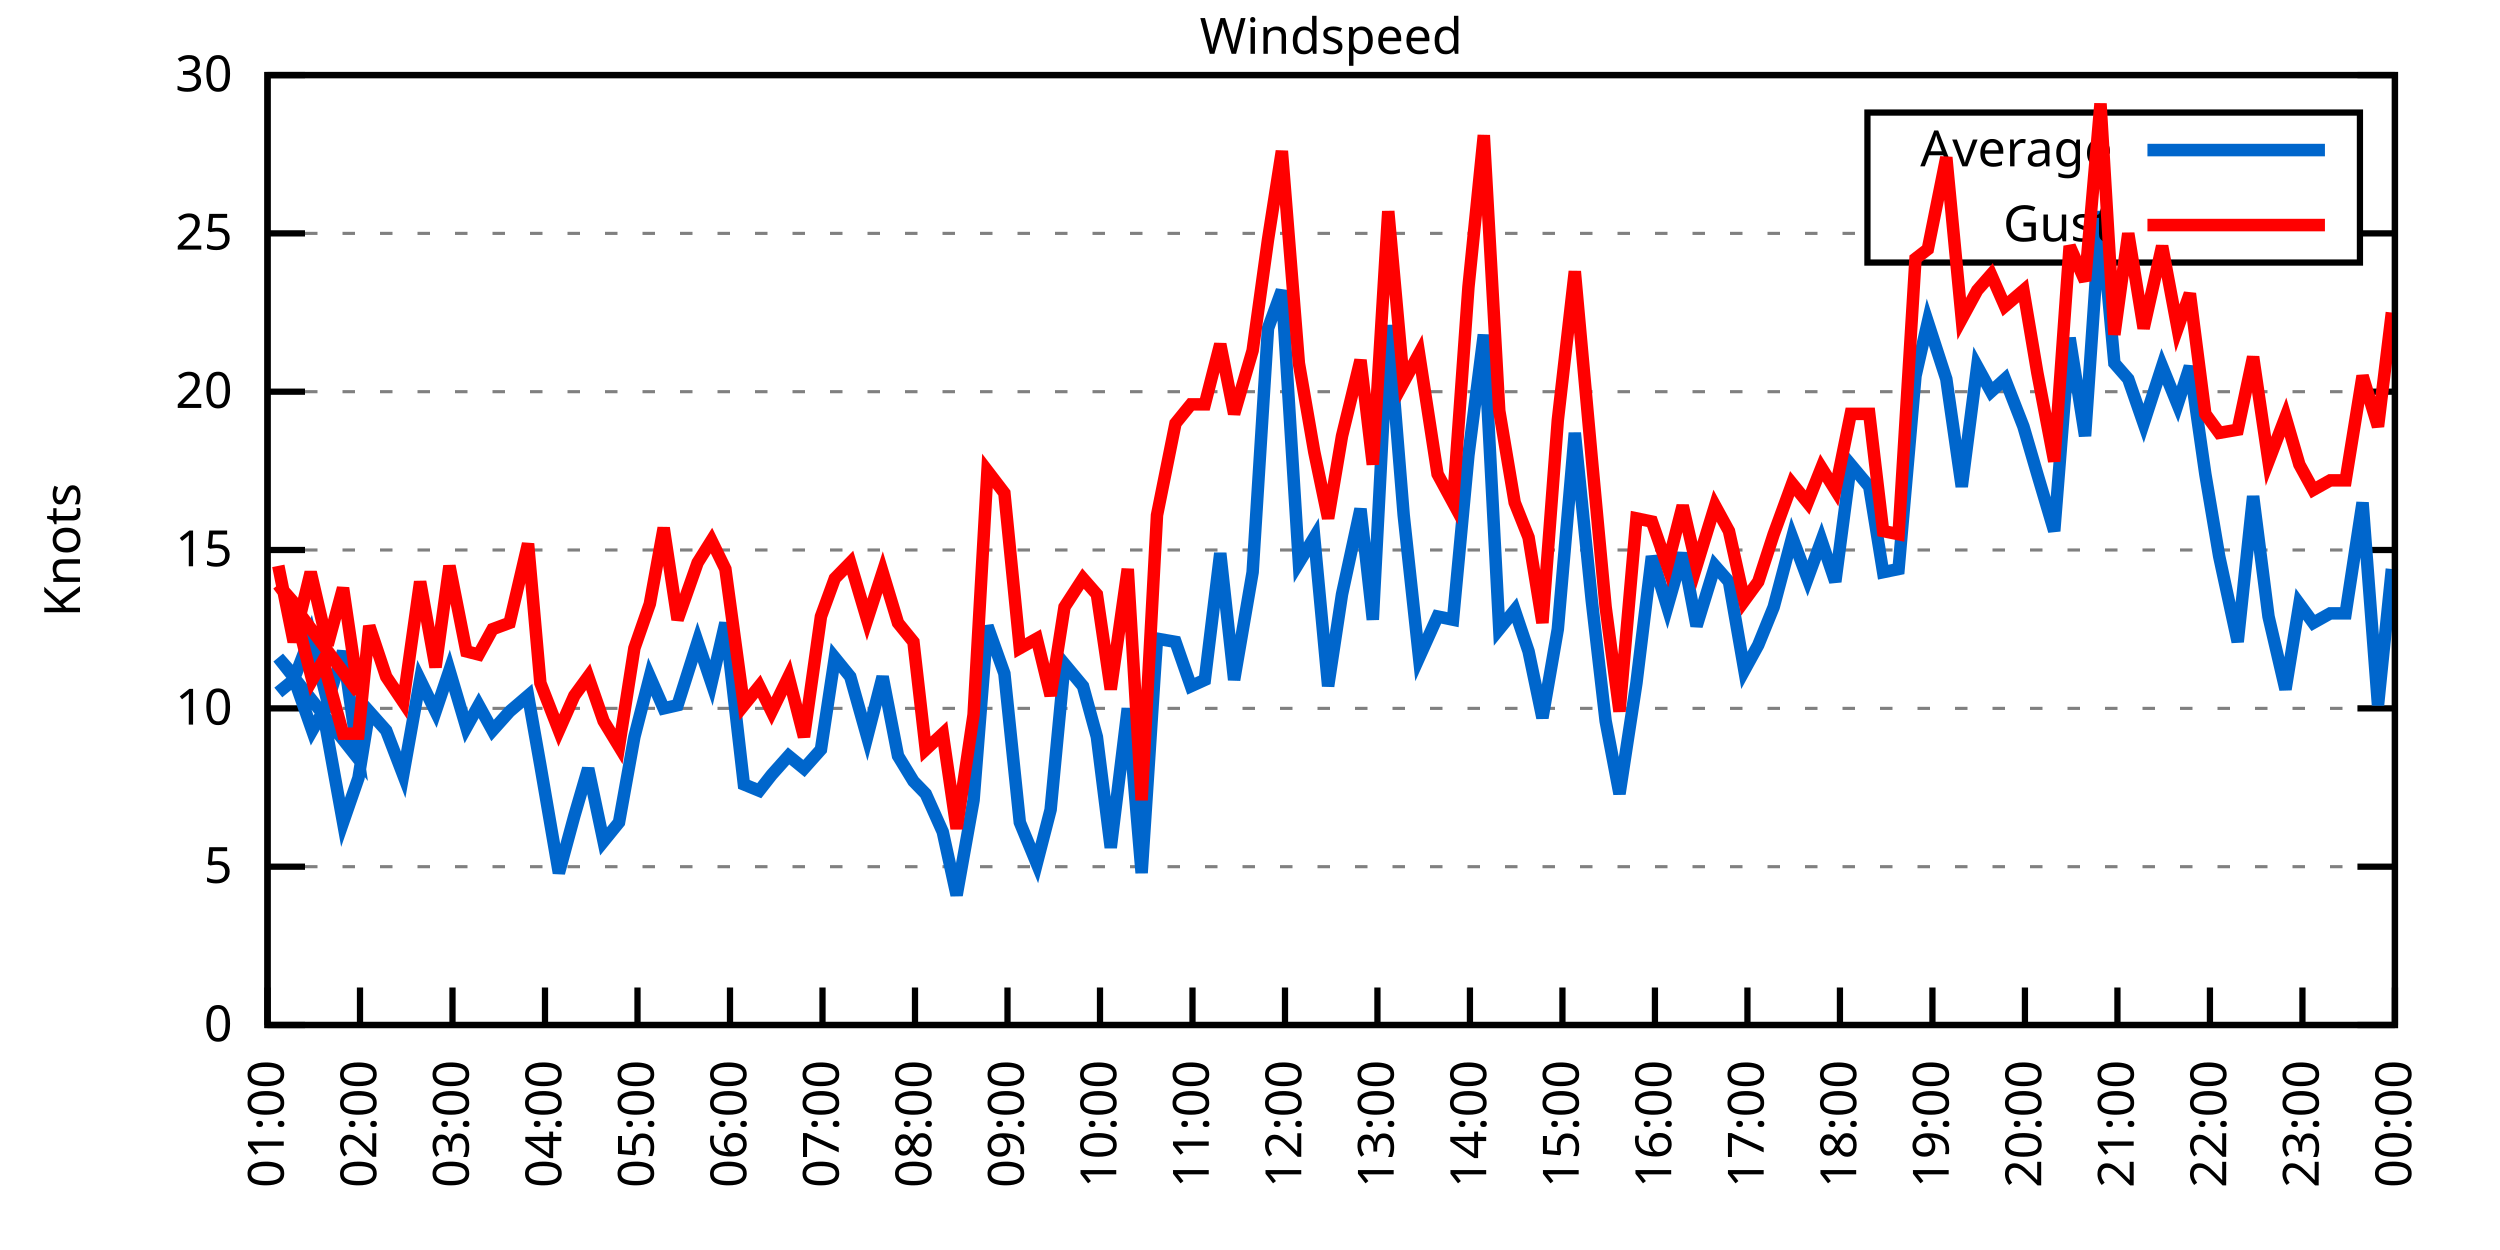
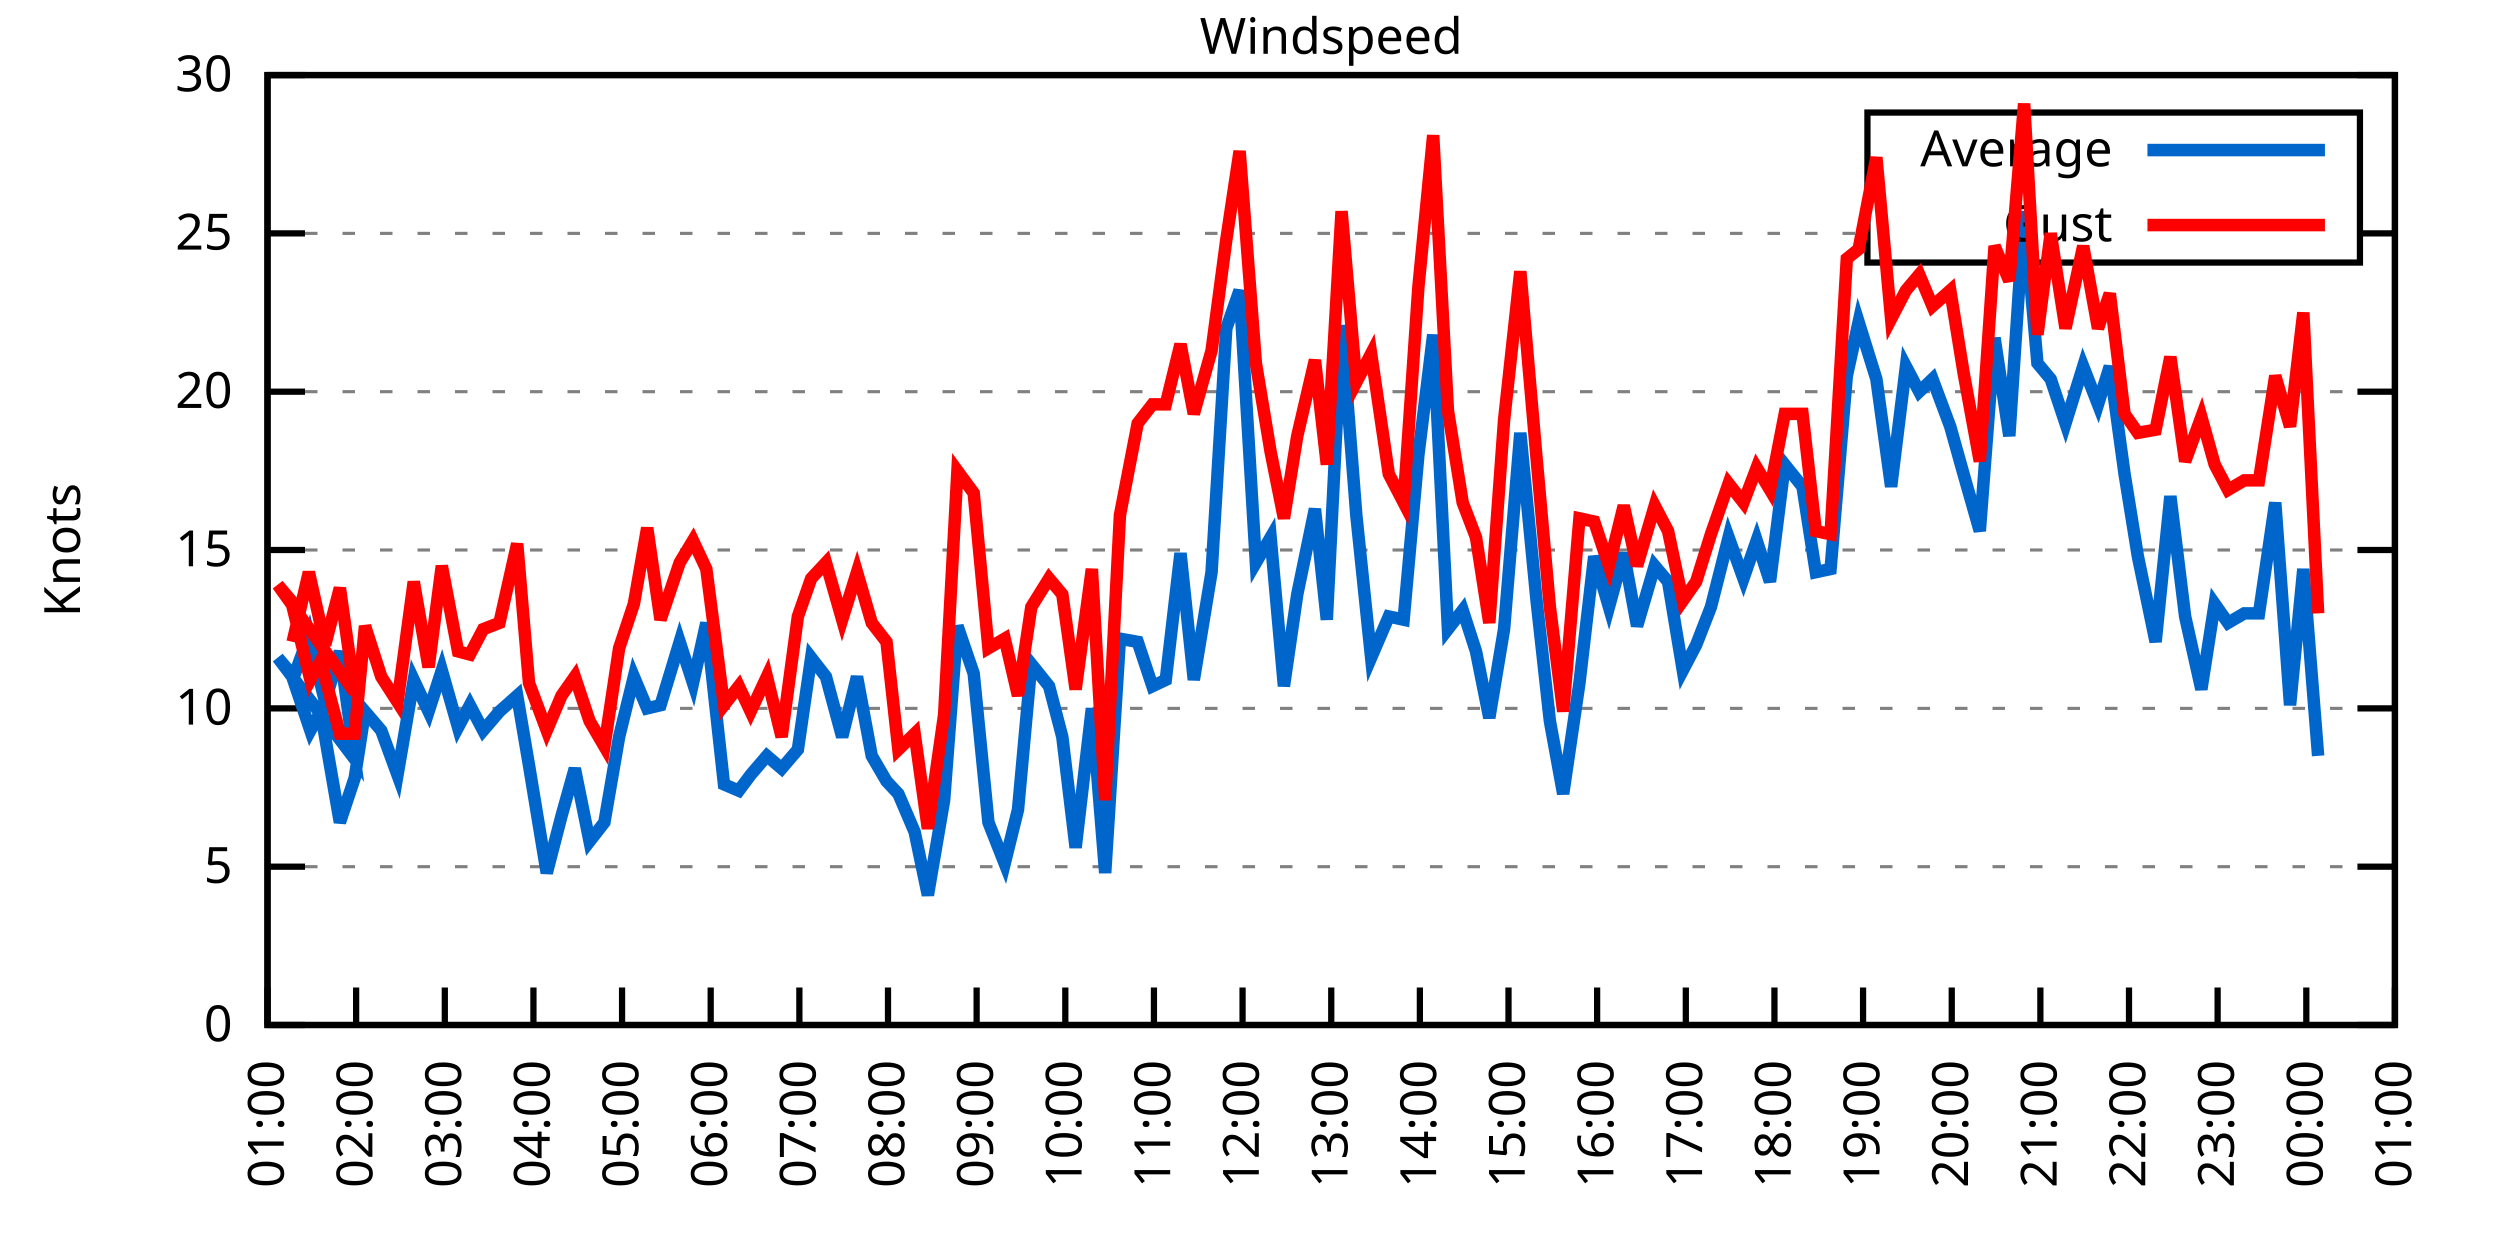
<svg xmlns="http://www.w3.org/2000/svg" xmlns:xlink="http://www.w3.org/1999/xlink" width="400" height="200" viewBox="0 0 400 200">
  <g id="gnuplot_canvas">
    <rect x="0" y="0" width="400" height="200" fill="none" />
    <defs>
      <circle id="gpDot" r="0.5" stroke-width="0.5" stroke="currentColor" />
      <path id="gpPt0" stroke-width="0.333" stroke="currentColor" d="M-1,0 h2 M0,-1 v2" />
      <path id="gpPt1" stroke-width="0.333" stroke="currentColor" d="M-1,-1 L1,1 M1,-1 L-1,1" />
      <path id="gpPt2" stroke-width="0.333" stroke="currentColor" d="M-1,0 L1,0 M0,-1 L0,1 M-1,-1 L1,1 M-1,1 L1,-1" />
      <rect id="gpPt3" stroke-width="0.333" stroke="currentColor" x="-1" y="-1" width="2" height="2" />
      <rect id="gpPt4" stroke-width="0.333" stroke="currentColor" fill="currentColor" x="-1" y="-1" width="2" height="2" />
      <circle id="gpPt5" stroke-width="0.333" stroke="currentColor" cx="0" cy="0" r="1" />
      <use xlink:href="#gpPt5" id="gpPt6" fill="currentColor" stroke="none" />
      <path id="gpPt7" stroke-width="0.333" stroke="currentColor" d="M0,-1.33 L-1.33,0.67 L1.33,0.67 z" />
      <use xlink:href="#gpPt7" id="gpPt8" fill="currentColor" stroke="none" />
      <use xlink:href="#gpPt7" id="gpPt9" stroke="currentColor" transform="rotate(180)" />
      <use xlink:href="#gpPt9" id="gpPt10" fill="currentColor" stroke="none" />
      <use xlink:href="#gpPt3" id="gpPt11" stroke="currentColor" transform="rotate(45)" />
      <use xlink:href="#gpPt11" id="gpPt12" fill="currentColor" stroke="none" />
      <path id="gpPt13" stroke-width="0.333" stroke="currentColor" d="M0,1.330 L1.265,0.411 L0.782,-1.067 L-0.782,-1.076 L-1.265,0.411 z" />
      <use xlink:href="#gpPt13" id="gpPt14" fill="currentColor" stroke="none" />
      <filter id="textbox" filterUnits="objectBoundingBox" x="0" y="0" height="1" width="1">
        <feFlood flood-color="white" flood-opacity="1" result="bgnd" />
        <feComposite in="SourceGraphic" in2="bgnd" operator="atop" />
      </filter>
      <filter id="greybox" filterUnits="objectBoundingBox" x="0" y="0" height="1" width="1">
        <feFlood flood-color="lightgrey" flood-opacity="1" result="grey" />
        <feComposite in="SourceGraphic" in2="grey" operator="atop" />
      </filter>
    </defs>
    <g fill="none" color="white" stroke="currentColor" stroke-width="1.00" stroke-linecap="butt" stroke-linejoin="miter">
</g>
    <g fill="none" color="black" stroke="currentColor" stroke-width="1.00" stroke-linecap="butt" stroke-linejoin="miter">
      <g stroke="none" shape-rendering="crispEdges">
        <polygon fill="rgb(255, 255, 255)" points="42.80,164.00 383.18,164.00 383.18,12.02 42.80,12.02 " />
      </g>
    </g>
    <g fill="none" color="black" stroke="currentColor" stroke-width="1.00" stroke-linecap="butt" stroke-linejoin="miter">
</g>
    <g fill="none" color="black" stroke="black" stroke-width="0.50" stroke-linecap="butt" stroke-linejoin="miter">
</g>
    <g fill="none" color="gray" stroke="currentColor" stroke-width="0.50" stroke-linecap="butt" stroke-linejoin="miter">
      <path stroke="gray" stroke-dasharray="2,4" class="gridline" d="M42.80,164.00 L383.19,164.00  " />
    </g>
    <g fill="none" color="gray" stroke="gray" stroke-width="1.00" stroke-linecap="butt" stroke-linejoin="miter">
</g>
    <g fill="none" color="black" stroke="currentColor" stroke-width="1.00" stroke-linecap="butt" stroke-linejoin="miter">
      <path stroke="black" d="M42.80,164.00 L48.80,164.00 M383.19,164.00 L377.19,164.00  " />
      <g transform="translate(37.20,166.60)" stroke="none" fill="black" font-family="Sans" font-size="8.00" text-anchor="end">
        <text>
          <tspan font-family="Sans"> 0</tspan>
        </text>
      </g>
    </g>
    <g fill="none" color="black" stroke="currentColor" stroke-width="1.00" stroke-linecap="butt" stroke-linejoin="miter">
</g>
    <g fill="none" color="black" stroke="black" stroke-width="0.50" stroke-linecap="butt" stroke-linejoin="miter">
</g>
    <g fill="none" color="gray" stroke="currentColor" stroke-width="0.50" stroke-linecap="butt" stroke-linejoin="miter">
      <path stroke="gray" stroke-dasharray="2,4" class="gridline" d="M42.80,138.67 L383.19,138.67  " />
    </g>
    <g fill="none" color="gray" stroke="gray" stroke-width="1.00" stroke-linecap="butt" stroke-linejoin="miter">
</g>
    <g fill="none" color="black" stroke="currentColor" stroke-width="1.00" stroke-linecap="butt" stroke-linejoin="miter">
      <path stroke="black" d="M42.80,138.67 L48.80,138.67 M383.19,138.67 L377.19,138.67  " />
      <g transform="translate(37.20,141.27)" stroke="none" fill="black" font-family="Sans" font-size="8.00" text-anchor="end">
        <text>
          <tspan font-family="Sans"> 5</tspan>
        </text>
      </g>
    </g>
    <g fill="none" color="black" stroke="currentColor" stroke-width="1.00" stroke-linecap="butt" stroke-linejoin="miter">
</g>
    <g fill="none" color="black" stroke="black" stroke-width="0.50" stroke-linecap="butt" stroke-linejoin="miter">
</g>
    <g fill="none" color="gray" stroke="currentColor" stroke-width="0.50" stroke-linecap="butt" stroke-linejoin="miter">
      <path stroke="gray" stroke-dasharray="2,4" class="gridline" d="M42.80,113.34 L383.19,113.34  " />
    </g>
    <g fill="none" color="gray" stroke="gray" stroke-width="1.00" stroke-linecap="butt" stroke-linejoin="miter">
</g>
    <g fill="none" color="black" stroke="currentColor" stroke-width="1.00" stroke-linecap="butt" stroke-linejoin="miter">
      <path stroke="black" d="M42.80,113.34 L48.80,113.34 M383.19,113.34 L377.19,113.34  " />
      <g transform="translate(37.20,115.94)" stroke="none" fill="black" font-family="Sans" font-size="8.00" text-anchor="end">
        <text>
          <tspan font-family="Sans"> 10</tspan>
        </text>
      </g>
    </g>
    <g fill="none" color="black" stroke="currentColor" stroke-width="1.00" stroke-linecap="butt" stroke-linejoin="miter">
</g>
    <g fill="none" color="black" stroke="black" stroke-width="0.50" stroke-linecap="butt" stroke-linejoin="miter">
</g>
    <g fill="none" color="gray" stroke="currentColor" stroke-width="0.50" stroke-linecap="butt" stroke-linejoin="miter">
      <path stroke="gray" stroke-dasharray="2,4" class="gridline" d="M42.80,88.00 L383.19,88.00  " />
    </g>
    <g fill="none" color="gray" stroke="gray" stroke-width="1.00" stroke-linecap="butt" stroke-linejoin="miter">
</g>
    <g fill="none" color="black" stroke="currentColor" stroke-width="1.00" stroke-linecap="butt" stroke-linejoin="miter">
      <path stroke="black" d="M42.80,88.00 L48.80,88.00 M383.19,88.00 L377.19,88.00  " />
      <g transform="translate(37.20,90.60)" stroke="none" fill="black" font-family="Sans" font-size="8.00" text-anchor="end">
        <text>
          <tspan font-family="Sans"> 15</tspan>
        </text>
      </g>
    </g>
    <g fill="none" color="black" stroke="currentColor" stroke-width="1.00" stroke-linecap="butt" stroke-linejoin="miter">
</g>
    <g fill="none" color="black" stroke="black" stroke-width="0.50" stroke-linecap="butt" stroke-linejoin="miter">
</g>
    <g fill="none" color="gray" stroke="currentColor" stroke-width="0.50" stroke-linecap="butt" stroke-linejoin="miter">
      <path stroke="gray" stroke-dasharray="2,4" class="gridline" d="M42.80,62.67 L383.19,62.67  " />
    </g>
    <g fill="none" color="gray" stroke="gray" stroke-width="1.00" stroke-linecap="butt" stroke-linejoin="miter">
</g>
    <g fill="none" color="black" stroke="currentColor" stroke-width="1.00" stroke-linecap="butt" stroke-linejoin="miter">
      <path stroke="black" d="M42.80,62.67 L48.80,62.67 M383.19,62.67 L377.19,62.67  " />
      <g transform="translate(37.20,65.27)" stroke="none" fill="black" font-family="Sans" font-size="8.00" text-anchor="end">
        <text>
          <tspan font-family="Sans"> 20</tspan>
        </text>
      </g>
    </g>
    <g fill="none" color="black" stroke="currentColor" stroke-width="1.00" stroke-linecap="butt" stroke-linejoin="miter">
</g>
    <g fill="none" color="black" stroke="black" stroke-width="0.50" stroke-linecap="butt" stroke-linejoin="miter">
</g>
    <g fill="none" color="gray" stroke="currentColor" stroke-width="0.50" stroke-linecap="butt" stroke-linejoin="miter">
      <path stroke="gray" stroke-dasharray="2,4" class="gridline" d="M42.80,37.34 L298.79,37.34 M377.59,37.34 L383.19,37.34  " />
    </g>
    <g fill="none" color="gray" stroke="gray" stroke-width="1.00" stroke-linecap="butt" stroke-linejoin="miter">
</g>
    <g fill="none" color="black" stroke="currentColor" stroke-width="1.00" stroke-linecap="butt" stroke-linejoin="miter">
      <path stroke="black" d="M42.80,37.34 L48.80,37.34 M383.19,37.34 L377.19,37.34  " />
      <g transform="translate(37.20,39.94)" stroke="none" fill="black" font-family="Sans" font-size="8.00" text-anchor="end">
        <text>
          <tspan font-family="Sans"> 25</tspan>
        </text>
      </g>
    </g>
    <g fill="none" color="black" stroke="currentColor" stroke-width="1.00" stroke-linecap="butt" stroke-linejoin="miter">
</g>
    <g fill="none" color="black" stroke="black" stroke-width="0.50" stroke-linecap="butt" stroke-linejoin="miter">
</g>
    <g fill="none" color="gray" stroke="currentColor" stroke-width="0.50" stroke-linecap="butt" stroke-linejoin="miter">
      <path stroke="gray" stroke-dasharray="2,4" class="gridline" d="M42.80,12.01 L383.19,12.01  " />
    </g>
    <g fill="none" color="gray" stroke="gray" stroke-width="1.00" stroke-linecap="butt" stroke-linejoin="miter">
</g>
    <g fill="none" color="black" stroke="currentColor" stroke-width="1.00" stroke-linecap="butt" stroke-linejoin="miter">
      <path stroke="black" d="M42.80,12.01 L48.80,12.01 M383.19,12.01 L377.19,12.01  " />
      <g transform="translate(37.20,14.61)" stroke="none" fill="black" font-family="Sans" font-size="8.00" text-anchor="end">
        <text>
          <tspan font-family="Sans"> 30</tspan>
        </text>
      </g>
    </g>
    <g fill="none" color="black" stroke="currentColor" stroke-width="1.00" stroke-linecap="butt" stroke-linejoin="miter">
      <path stroke="black" d="M42.80,164.00 L42.80,158.00  " />
      <g transform="translate(45.40,169.60) rotate(270.00)" stroke="none" fill="black" font-family="Sans" font-size="8.00" text-anchor="end">
        <text>
          <tspan font-family="Sans">01:00</tspan>
        </text>
      </g>
    </g>
    <g fill="none" color="black" stroke="currentColor" stroke-width="1.00" stroke-linecap="butt" stroke-linejoin="miter">
-       <path stroke="black" d="M57.60,164.00 L57.60,158.00  " />
-       <g transform="translate(60.20,169.60) rotate(270.00)" stroke="none" fill="black" font-family="Sans" font-size="8.00" text-anchor="end">
+       <path stroke="black" d="M56.98,164.00 L56.98,158.00  " />
+       <g transform="translate(59.58,169.60) rotate(270.00)" stroke="none" fill="black" font-family="Sans" font-size="8.00" text-anchor="end">
        <text>
          <tspan font-family="Sans">02:00</tspan>
        </text>
      </g>
    </g>
    <g fill="none" color="black" stroke="currentColor" stroke-width="1.00" stroke-linecap="butt" stroke-linejoin="miter">
-       <path stroke="black" d="M72.40,164.00 L72.40,158.00  " />
-       <g transform="translate(75.00,169.60) rotate(270.00)" stroke="none" fill="black" font-family="Sans" font-size="8.00" text-anchor="end">
+       <path stroke="black" d="M71.17,164.00 L71.17,158.00  " />
+       <g transform="translate(73.77,169.60) rotate(270.00)" stroke="none" fill="black" font-family="Sans" font-size="8.00" text-anchor="end">
        <text>
          <tspan font-family="Sans">03:00</tspan>
        </text>
      </g>
    </g>
    <g fill="none" color="black" stroke="currentColor" stroke-width="1.00" stroke-linecap="butt" stroke-linejoin="miter">
-       <path stroke="black" d="M87.20,164.00 L87.20,158.00  " />
-       <g transform="translate(89.80,169.60) rotate(270.00)" stroke="none" fill="black" font-family="Sans" font-size="8.00" text-anchor="end">
+       <path stroke="black" d="M85.35,164.00 L85.35,158.00  " />
+       <g transform="translate(87.95,169.60) rotate(270.00)" stroke="none" fill="black" font-family="Sans" font-size="8.00" text-anchor="end">
        <text>
          <tspan font-family="Sans">04:00</tspan>
        </text>
      </g>
    </g>
    <g fill="none" color="black" stroke="currentColor" stroke-width="1.00" stroke-linecap="butt" stroke-linejoin="miter">
-       <path stroke="black" d="M102.00,164.00 L102.00,158.00  " />
-       <g transform="translate(104.60,169.60) rotate(270.00)" stroke="none" fill="black" font-family="Sans" font-size="8.00" text-anchor="end">
+       <path stroke="black" d="M99.53,164.00 L99.53,158.00  " />
+       <g transform="translate(102.13,169.60) rotate(270.00)" stroke="none" fill="black" font-family="Sans" font-size="8.00" text-anchor="end">
        <text>
          <tspan font-family="Sans">05:00</tspan>
        </text>
      </g>
    </g>
    <g fill="none" color="black" stroke="currentColor" stroke-width="1.00" stroke-linecap="butt" stroke-linejoin="miter">
-       <path stroke="black" d="M116.80,164.00 L116.80,158.00  " />
-       <g transform="translate(119.40,169.60) rotate(270.00)" stroke="none" fill="black" font-family="Sans" font-size="8.00" text-anchor="end">
+       <path stroke="black" d="M113.71,164.00 L113.71,158.00  " />
+       <g transform="translate(116.31,169.60) rotate(270.00)" stroke="none" fill="black" font-family="Sans" font-size="8.00" text-anchor="end">
        <text>
          <tspan font-family="Sans">06:00</tspan>
        </text>
      </g>
    </g>
    <g fill="none" color="black" stroke="currentColor" stroke-width="1.00" stroke-linecap="butt" stroke-linejoin="miter">
-       <path stroke="black" d="M131.60,164.00 L131.60,158.00  " />
-       <g transform="translate(134.20,169.60) rotate(270.00)" stroke="none" fill="black" font-family="Sans" font-size="8.00" text-anchor="end">
+       <path stroke="black" d="M127.90,164.00 L127.90,158.00  " />
+       <g transform="translate(130.50,169.60) rotate(270.00)" stroke="none" fill="black" font-family="Sans" font-size="8.00" text-anchor="end">
        <text>
          <tspan font-family="Sans">07:00</tspan>
        </text>
      </g>
    </g>
    <g fill="none" color="black" stroke="currentColor" stroke-width="1.00" stroke-linecap="butt" stroke-linejoin="miter">
-       <path stroke="black" d="M146.40,164.00 L146.40,158.00  " />
-       <g transform="translate(149.00,169.60) rotate(270.00)" stroke="none" fill="black" font-family="Sans" font-size="8.00" text-anchor="end">
+       <path stroke="black" d="M142.08,164.00 L142.08,158.00  " />
+       <g transform="translate(144.68,169.60) rotate(270.00)" stroke="none" fill="black" font-family="Sans" font-size="8.00" text-anchor="end">
        <text>
          <tspan font-family="Sans">08:00</tspan>
        </text>
      </g>
    </g>
    <g fill="none" color="black" stroke="currentColor" stroke-width="1.00" stroke-linecap="butt" stroke-linejoin="miter">
-       <path stroke="black" d="M161.20,164.00 L161.20,158.00  " />
-       <g transform="translate(163.80,169.60) rotate(270.00)" stroke="none" fill="black" font-family="Sans" font-size="8.00" text-anchor="end">
+       <path stroke="black" d="M156.26,164.00 L156.26,158.00  " />
+       <g transform="translate(158.86,169.60) rotate(270.00)" stroke="none" fill="black" font-family="Sans" font-size="8.00" text-anchor="end">
        <text>
          <tspan font-family="Sans">09:00</tspan>
        </text>
      </g>
    </g>
    <g fill="none" color="black" stroke="currentColor" stroke-width="1.00" stroke-linecap="butt" stroke-linejoin="miter">
-       <path stroke="black" d="M176.00,164.00 L176.00,158.00  " />
-       <g transform="translate(178.60,169.60) rotate(270.00)" stroke="none" fill="black" font-family="Sans" font-size="8.00" text-anchor="end">
+       <path stroke="black" d="M170.45,164.00 L170.45,158.00  " />
+       <g transform="translate(173.05,169.60) rotate(270.00)" stroke="none" fill="black" font-family="Sans" font-size="8.00" text-anchor="end">
        <text>
          <tspan font-family="Sans">10:00</tspan>
        </text>
      </g>
    </g>
    <g fill="none" color="black" stroke="currentColor" stroke-width="1.00" stroke-linecap="butt" stroke-linejoin="miter">
-       <path stroke="black" d="M190.80,164.00 L190.80,158.00  " />
-       <g transform="translate(193.40,169.60) rotate(270.00)" stroke="none" fill="black" font-family="Sans" font-size="8.00" text-anchor="end">
+       <path stroke="black" d="M184.63,164.00 L184.63,158.00  " />
+       <g transform="translate(187.23,169.60) rotate(270.00)" stroke="none" fill="black" font-family="Sans" font-size="8.00" text-anchor="end">
        <text>
          <tspan font-family="Sans">11:00</tspan>
        </text>
      </g>
    </g>
    <g fill="none" color="black" stroke="currentColor" stroke-width="1.00" stroke-linecap="butt" stroke-linejoin="miter">
-       <path stroke="black" d="M205.60,164.00 L205.60,158.00  " />
-       <g transform="translate(208.20,169.60) rotate(270.00)" stroke="none" fill="black" font-family="Sans" font-size="8.00" text-anchor="end">
+       <path stroke="black" d="M198.81,164.00 L198.81,158.00  " />
+       <g transform="translate(201.41,169.60) rotate(270.00)" stroke="none" fill="black" font-family="Sans" font-size="8.00" text-anchor="end">
        <text>
          <tspan font-family="Sans">12:00</tspan>
        </text>
      </g>
    </g>
    <g fill="none" color="black" stroke="currentColor" stroke-width="1.00" stroke-linecap="butt" stroke-linejoin="miter">
-       <path stroke="black" d="M220.39,164.00 L220.39,158.00  " />
-       <g transform="translate(222.99,169.60) rotate(270.00)" stroke="none" fill="black" font-family="Sans" font-size="8.00" text-anchor="end">
+       <path stroke="black" d="M213.00,164.00 L213.00,158.00  " />
+       <g transform="translate(215.60,169.60) rotate(270.00)" stroke="none" fill="black" font-family="Sans" font-size="8.00" text-anchor="end">
        <text>
          <tspan font-family="Sans">13:00</tspan>
        </text>
      </g>
    </g>
    <g fill="none" color="black" stroke="currentColor" stroke-width="1.00" stroke-linecap="butt" stroke-linejoin="miter">
-       <path stroke="black" d="M235.19,164.00 L235.19,158.00  " />
-       <g transform="translate(237.79,169.60) rotate(270.00)" stroke="none" fill="black" font-family="Sans" font-size="8.00" text-anchor="end">
+       <path stroke="black" d="M227.18,164.00 L227.18,158.00  " />
+       <g transform="translate(229.78,169.60) rotate(270.00)" stroke="none" fill="black" font-family="Sans" font-size="8.00" text-anchor="end">
        <text>
          <tspan font-family="Sans">14:00</tspan>
        </text>
      </g>
    </g>
    <g fill="none" color="black" stroke="currentColor" stroke-width="1.00" stroke-linecap="butt" stroke-linejoin="miter">
-       <path stroke="black" d="M249.99,164.00 L249.99,158.00  " />
-       <g transform="translate(252.59,169.60) rotate(270.00)" stroke="none" fill="black" font-family="Sans" font-size="8.00" text-anchor="end">
+       <path stroke="black" d="M241.36,164.00 L241.36,158.00  " />
+       <g transform="translate(243.96,169.60) rotate(270.00)" stroke="none" fill="black" font-family="Sans" font-size="8.00" text-anchor="end">
        <text>
          <tspan font-family="Sans">15:00</tspan>
        </text>
      </g>
    </g>
    <g fill="none" color="black" stroke="currentColor" stroke-width="1.00" stroke-linecap="butt" stroke-linejoin="miter">
-       <path stroke="black" d="M264.79,164.00 L264.79,158.00  " />
-       <g transform="translate(267.39,169.60) rotate(270.00)" stroke="none" fill="black" font-family="Sans" font-size="8.00" text-anchor="end">
+       <path stroke="black" d="M255.54,164.00 L255.54,158.00  " />
+       <g transform="translate(258.14,169.60) rotate(270.00)" stroke="none" fill="black" font-family="Sans" font-size="8.00" text-anchor="end">
        <text>
          <tspan font-family="Sans">16:00</tspan>
        </text>
      </g>
    </g>
    <g fill="none" color="black" stroke="currentColor" stroke-width="1.00" stroke-linecap="butt" stroke-linejoin="miter">
-       <path stroke="black" d="M279.59,164.00 L279.59,158.00  " />
-       <g transform="translate(282.19,169.60) rotate(270.00)" stroke="none" fill="black" font-family="Sans" font-size="8.00" text-anchor="end">
+       <path stroke="black" d="M269.73,164.00 L269.73,158.00  " />
+       <g transform="translate(272.33,169.60) rotate(270.00)" stroke="none" fill="black" font-family="Sans" font-size="8.00" text-anchor="end">
        <text>
          <tspan font-family="Sans">17:00</tspan>
        </text>
      </g>
    </g>
    <g fill="none" color="black" stroke="currentColor" stroke-width="1.00" stroke-linecap="butt" stroke-linejoin="miter">
-       <path stroke="black" d="M294.39,164.00 L294.39,158.00  " />
-       <g transform="translate(296.99,169.60) rotate(270.00)" stroke="none" fill="black" font-family="Sans" font-size="8.00" text-anchor="end">
+       <path stroke="black" d="M283.91,164.00 L283.91,158.00  " />
+       <g transform="translate(286.51,169.60) rotate(270.00)" stroke="none" fill="black" font-family="Sans" font-size="8.00" text-anchor="end">
        <text>
          <tspan font-family="Sans">18:00</tspan>
        </text>
      </g>
    </g>
    <g fill="none" color="black" stroke="currentColor" stroke-width="1.00" stroke-linecap="butt" stroke-linejoin="miter">
-       <path stroke="black" d="M309.19,164.00 L309.19,158.00  " />
-       <g transform="translate(311.79,169.60) rotate(270.00)" stroke="none" fill="black" font-family="Sans" font-size="8.00" text-anchor="end">
+       <path stroke="black" d="M298.09,164.00 L298.09,158.00  " />
+       <g transform="translate(300.69,169.60) rotate(270.00)" stroke="none" fill="black" font-family="Sans" font-size="8.00" text-anchor="end">
        <text>
          <tspan font-family="Sans">19:00</tspan>
        </text>
      </g>
    </g>
    <g fill="none" color="black" stroke="currentColor" stroke-width="1.00" stroke-linecap="butt" stroke-linejoin="miter">
-       <path stroke="black" d="M323.99,164.00 L323.99,158.00  " />
-       <g transform="translate(326.59,169.60) rotate(270.00)" stroke="none" fill="black" font-family="Sans" font-size="8.00" text-anchor="end">
+       <path stroke="black" d="M312.28,164.00 L312.28,158.00  " />
+       <g transform="translate(314.88,169.60) rotate(270.00)" stroke="none" fill="black" font-family="Sans" font-size="8.00" text-anchor="end">
        <text>
          <tspan font-family="Sans">20:00</tspan>
        </text>
      </g>
    </g>
    <g fill="none" color="black" stroke="currentColor" stroke-width="1.00" stroke-linecap="butt" stroke-linejoin="miter">
-       <path stroke="black" d="M338.79,164.00 L338.79,158.00  " />
-       <g transform="translate(341.39,169.60) rotate(270.00)" stroke="none" fill="black" font-family="Sans" font-size="8.00" text-anchor="end">
+       <path stroke="black" d="M326.46,164.00 L326.46,158.00  " />
+       <g transform="translate(329.06,169.60) rotate(270.00)" stroke="none" fill="black" font-family="Sans" font-size="8.00" text-anchor="end">
        <text>
          <tspan font-family="Sans">21:00</tspan>
        </text>
      </g>
    </g>
    <g fill="none" color="black" stroke="currentColor" stroke-width="1.00" stroke-linecap="butt" stroke-linejoin="miter">
-       <path stroke="black" d="M353.59,164.00 L353.59,158.00  " />
-       <g transform="translate(356.19,169.60) rotate(270.00)" stroke="none" fill="black" font-family="Sans" font-size="8.00" text-anchor="end">
+       <path stroke="black" d="M340.64,164.00 L340.64,158.00  " />
+       <g transform="translate(343.24,169.60) rotate(270.00)" stroke="none" fill="black" font-family="Sans" font-size="8.00" text-anchor="end">
        <text>
          <tspan font-family="Sans">22:00</tspan>
        </text>
      </g>
    </g>
    <g fill="none" color="black" stroke="currentColor" stroke-width="1.00" stroke-linecap="butt" stroke-linejoin="miter">
-       <path stroke="black" d="M368.39,164.00 L368.39,158.00  " />
-       <g transform="translate(370.99,169.60) rotate(270.00)" stroke="none" fill="black" font-family="Sans" font-size="8.00" text-anchor="end">
+       <path stroke="black" d="M354.82,164.00 L354.82,158.00  " />
+       <g transform="translate(357.42,169.60) rotate(270.00)" stroke="none" fill="black" font-family="Sans" font-size="8.00" text-anchor="end">
        <text>
          <tspan font-family="Sans">23:00</tspan>
+         </text>
+       </g>
+     </g>
+     <g fill="none" color="black" stroke="currentColor" stroke-width="1.00" stroke-linecap="butt" stroke-linejoin="miter">
+       <path stroke="black" d="M369.01,164.00 L369.01,158.00  " />
+       <g transform="translate(371.61,169.60) rotate(270.00)" stroke="none" fill="black" font-family="Sans" font-size="8.00" text-anchor="end">
+         <text>
+           <tspan font-family="Sans">00:00</tspan>
        </text>
      </g>
    </g>
    <g fill="none" color="black" stroke="currentColor" stroke-width="1.00" stroke-linecap="butt" stroke-linejoin="miter">
      <path stroke="black" d="M383.19,164.00 L383.19,158.00  " />
      <g transform="translate(385.79,169.60) rotate(270.00)" stroke="none" fill="black" font-family="Sans" font-size="8.00" text-anchor="end">
        <text>
-           <tspan font-family="Sans">00:00</tspan>
+           <tspan font-family="Sans">01:00</tspan>
        </text>
      </g>
    </g>
    <g fill="none" color="black" stroke="currentColor" stroke-width="1.00" stroke-linecap="butt" stroke-linejoin="miter">
</g>
    <g fill="none" color="black" stroke="currentColor" stroke-width="1.00" stroke-linecap="butt" stroke-linejoin="miter">
      <path stroke="black" d="M42.80,12.01 L42.80,164.00 L383.19,164.00 L383.19,12.01 L42.80,12.01 Z  " />
    </g>
    <g fill="none" color="black" stroke="currentColor" stroke-width="1.00" stroke-linecap="butt" stroke-linejoin="miter">
</g>
    <g fill="none" color="black" stroke="currentColor" stroke-width="1.00" stroke-linecap="butt" stroke-linejoin="miter">
      <path stroke="black" d="M298.79,42.01 L298.79,18.01 L377.59,18.01 L377.59,42.01 L298.79,42.01 Z  " />
    </g>
    <g id="Windspeed_plot_1">
      <g fill="none" color="white" stroke="black" stroke-width="2.00" stroke-linecap="butt" stroke-linejoin="miter">
</g>
      <g fill="none" color="black" stroke="currentColor" stroke-width="2.00" stroke-linecap="butt" stroke-linejoin="miter">
        <g transform="translate(337.99,26.61)" stroke="none" fill="black" font-family="Sans" font-size="8.00" text-anchor="end">
          <text>
            <tspan font-family="Sans">Average</tspan>
          </text>
        </g>
      </g>
      <g fill="none" color="black" stroke="currentColor" stroke-width="2.00" stroke-linecap="butt" stroke-linejoin="miter">
-         <path stroke="rgb(  0, 102, 204)" d="M343.59,24.01 L371.99,24.01 M44.53,110.80 L46.99,108.78 L49.71,101.68 L52.42,112.32 L54.89,104.22 L57.35,121.44   L44.53,105.23 L46.75,107.76 L49.95,116.88 L51.68,113.84 L54.89,131.58 L57.35,124.48 L59.08,113.84 L61.79,116.88   L64.51,123.98 L67.22,108.78 L69.69,113.84 L71.91,107.26 L74.62,116.38 L76.59,112.83 L78.81,116.88 L81.53,113.84   L84.49,111.31 L86.46,122.46 L89.42,139.68 L91.89,130.56 L94.11,122.96 L96.57,134.62 L99.04,131.58 L101.50,117.90   L103.97,108.27 L106.19,113.34 L108.41,112.83 L111.62,102.70 L113.84,109.28 L116.06,99.66 L119.02,125.50 L121.48,126.51   L123.46,123.98 L126.17,120.94 L128.64,122.96 L131.35,119.92 L133.57,105.23 L136.04,108.27 L138.75,117.90 L141.22,108.27   L143.68,120.94 L146.15,124.99 L148.12,127.02 L150.84,133.10 L153.06,143.23 L155.77,128.03 L157.99,100.16 L160.70,107.76   L163.17,131.58 L165.88,138.16 L168.10,129.55 L170.32,106.24 L173.28,109.79 L175.50,117.90 L177.72,135.63 L180.44,113.34   L182.66,139.68 L185.12,102.19 L188.08,102.70 L190.55,109.79 L192.77,108.78 L195.24,88.51 L197.46,108.78 L200.42,91.55   L202.88,52.54 L205.10,46.46 L207.82,90.03 L210.28,85.98 L212.50,109.79 L214.72,95.10 L217.68,81.42 L219.65,99.15   L222.12,52.03 L224.59,82.43 L227.05,105.23 L230.01,98.64 L232.48,99.15 L234.95,72.81 L237.41,53.55 L239.88,100.67   L242.35,97.63 L244.57,104.22 L246.79,114.86 L249.25,100.67 L251.97,69.26 L254.68,96.11 L256.90,115.36 L259.12,127.02   L261.83,109.28 L264.30,89.02 L266.77,97.12 L269.23,88.51 L271.45,100.16 L274.41,90.54 L276.63,93.07 L279.10,107.26   L281.32,103.20 L283.79,97.12 L286.75,85.98 L289.21,92.56 L291.43,86.49 L293.65,93.07 L296.12,74.33 L299.08,77.87   L301.30,91.55 L303.77,91.04 L306.48,60.14 L308.45,51.53 L311.41,60.65 L313.88,77.87 L316.35,58.62 L318.57,62.67   L320.79,60.65 L323.75,68.25 L325.97,75.85 L328.68,84.97 L331.14,54.06 L333.61,69.77 L336.08,33.80 L338.30,58.11   L340.52,60.65 L342.98,67.74 L345.94,58.62 L348.41,64.70 L350.38,58.62 L352.85,75.85 L355.07,89.02 L358.03,102.70   L360.50,79.39 L362.96,98.64 L365.68,110.30 L367.90,96.62 L370.12,99.66 L372.83,98.14 L375.30,98.14 L378.01,80.41   L380.48,112.83 L382.70,91.04  " />
+         <path stroke="rgb(  0, 102, 204)" d="M343.59,24.01 L371.99,24.01 M46.82,108.78 L49.42,101.68 L52.02,112.32 L54.38,104.22 L56.75,121.44 L44.45,105.23   L46.58,107.76 L49.66,116.88 L51.31,113.84 L54.38,131.58 L56.75,124.48 L58.40,113.84 L61.00,116.88 L63.60,123.98   L66.20,108.78 L68.57,113.84 L70.69,107.26 L73.29,116.38 L75.18,112.83 L77.31,116.88 L79.91,113.84 L82.75,111.31   L84.64,122.46 L87.48,139.68 L89.84,130.56 L91.97,122.96 L94.33,134.62 L96.70,131.58 L99.06,117.90 L101.42,108.27   L103.55,113.34 L105.68,112.83 L108.75,102.70 L110.88,109.28 L113.01,99.66 L115.84,125.50 L118.21,126.51 L120.10,123.98   L122.70,120.94 L125.06,122.96 L127.66,119.92 L129.79,105.23 L132.15,108.27 L134.75,117.90 L137.12,108.27 L139.48,120.94   L141.84,124.99 L143.74,127.02 L146.34,133.10 L148.46,143.23 L151.06,128.03 L153.19,100.16 L155.79,107.76 L158.15,131.58   L160.75,138.16 L162.88,129.55 L165.01,106.24 L167.85,109.79 L169.97,117.90 L172.10,135.63 L174.70,113.34 L176.83,139.68   L179.19,102.19 L182.03,102.70 L184.39,109.79 L186.52,108.78 L188.88,88.51 L191.01,108.78 L193.85,91.55 L196.21,52.54   L198.34,46.46 L200.94,90.03 L203.30,85.98 L205.43,109.79 L207.56,95.10 L210.39,81.42 L212.29,99.15 L214.65,52.03   L217.01,82.43 L219.38,105.23 L222.21,98.64 L224.58,99.15 L226.94,72.81 L229.31,53.55 L231.67,100.67 L234.03,97.63   L236.16,104.22 L238.29,114.86 L240.65,100.67 L243.25,69.26 L245.85,96.11 L247.98,115.36 L250.11,127.02 L252.71,109.28   L255.07,89.02 L257.43,97.12 L259.80,88.51 L261.93,100.16 L264.76,90.54 L266.89,93.07 L269.25,107.26 L271.38,103.20   L273.75,97.12 L276.58,85.98 L278.95,92.56 L281.07,86.49 L283.20,93.07 L285.56,74.33 L288.40,77.87 L290.53,91.55   L292.89,91.04 L295.49,60.14 L297.38,51.53 L300.22,60.65 L302.58,77.87 L304.95,58.62 L307.08,62.67 L309.20,60.65   L312.04,68.25 L314.17,75.85 L316.77,84.97 L319.13,54.06 L321.49,69.77 L323.86,33.80 L325.99,58.11 L328.11,60.65   L330.48,67.74 L333.31,58.62 L335.68,64.70 L337.57,58.62 L339.93,75.85 L342.06,89.02 L344.90,102.70 L347.26,79.39   L349.62,98.64 L352.22,110.30 L354.35,96.62 L356.48,99.66 L359.08,98.14 L361.44,98.14 L364.04,80.41 L366.41,112.83   L368.53,91.04 L370.90,120.94  " />
      </g>
    </g>
    <g id="Windspeed_plot_2">
      <g fill="none" color="black" stroke="currentColor" stroke-width="2.00" stroke-linecap="butt" stroke-linejoin="miter">
        <g transform="translate(337.99,38.61)" stroke="none" fill="black" font-family="Sans" font-size="8.00" text-anchor="end">
          <text>
            <tspan font-family="Sans">Gust</tspan>
          </text>
        </g>
      </g>
      <g fill="none" color="black" stroke="currentColor" stroke-width="2.00" stroke-linecap="butt" stroke-linejoin="miter">
-         <path stroke="rgb(255,   0,   0)" d="M343.59,36.01 L371.99,36.01 M44.53,90.54 L46.99,102.70 L49.71,91.55 L52.42,103.20 L54.89,94.08 L57.35,110.80   L44.53,93.58 L46.75,96.11 L49.95,108.78 L51.68,105.74 L54.89,117.39 L57.35,117.39 L59.08,100.16 L61.79,108.27   L64.51,112.32 L67.22,93.07 L69.69,106.75 L71.91,90.54 L74.62,104.22 L76.59,104.72 L78.81,100.67 L81.53,99.66   L84.49,86.99 L86.46,109.28 L89.42,116.88 L91.89,111.31 L94.11,108.27 L96.57,115.36 L99.04,119.42 L101.50,103.71   L103.97,96.62 L106.19,84.46 L108.41,99.15 L111.62,90.03 L113.84,86.49 L116.06,91.04 L119.02,112.83 L121.48,109.79   L123.46,113.84 L126.17,108.27 L128.64,117.90 L131.35,98.64 L133.57,92.56 L136.04,90.03 L138.75,99.15 L141.22,91.55   L143.68,99.66 L146.15,102.70 L148.12,119.92 L150.84,117.39 L153.06,132.59 L155.77,114.35 L157.99,75.34 L160.70,78.89   L163.17,103.71 L165.88,102.19 L168.10,111.31 L170.32,97.12 L173.28,92.56 L175.50,95.10 L177.72,110.30 L180.44,91.04   L182.66,128.03 L185.12,82.43 L188.08,67.74 L190.55,64.70 L192.77,64.70 L195.24,55.07 L197.46,66.22 L200.42,56.09   L202.88,38.35 L205.10,24.17 L207.82,58.11 L210.28,72.30 L212.50,82.94 L214.72,69.77 L217.68,57.61 L219.65,74.33   L222.12,33.80 L224.59,61.15 L227.05,56.59 L230.01,75.85 L232.48,80.41 L234.95,45.95 L237.41,21.64 L239.88,65.71   L242.35,80.41 L244.57,85.98 L246.79,99.66 L249.25,67.23 L251.97,43.42 L254.68,73.31 L256.90,97.12 L259.12,113.84   L261.83,82.94 L264.30,83.45 L266.77,90.54 L269.23,80.91 L271.45,90.54 L274.41,80.91 L276.63,84.97 L279.10,96.11   L281.32,93.07 L283.79,85.47 L286.75,77.37 L289.21,80.41 L291.43,74.83 L293.65,78.38 L296.12,66.22 L299.08,66.22   L301.30,84.97 L303.77,85.47 L306.48,41.39 L308.45,39.87 L311.41,25.18 L313.88,51.02 L316.35,46.46 L318.57,43.93   L320.79,48.99 L323.75,46.46 L325.97,59.63 L328.68,73.82 L331.14,39.37 L333.61,44.94 L336.08,16.57 L338.30,53.55   L340.52,37.34 L342.98,52.54 L345.94,39.37 L348.41,52.54 L350.38,46.97 L352.85,66.22 L355.07,69.26 L358.03,68.75   L360.50,57.10 L362.96,73.82 L365.68,66.73 L367.90,74.33 L370.12,78.38 L372.83,76.86 L375.30,76.86 L378.01,60.14   L380.48,68.25 L382.70,50.01  " />
+         <path stroke="rgb(255,   0,   0)" d="M343.59,36.01 L371.99,36.01 M46.82,102.70 L49.42,91.55 L52.02,103.20 L54.38,94.08 L56.75,110.80 L44.45,93.58   L46.58,96.11 L49.66,108.78 L51.31,105.74 L54.38,117.39 L56.75,117.39 L58.40,100.16 L61.00,108.27 L63.60,112.32   L66.20,93.07 L68.57,106.75 L70.69,90.54 L73.29,104.22 L75.18,104.72 L77.31,100.67 L79.91,99.66 L82.75,86.99   L84.64,109.28 L87.48,116.88 L89.84,111.31 L91.97,108.27 L94.33,115.36 L96.70,119.42 L99.06,103.71 L101.42,96.62   L103.55,84.46 L105.68,99.15 L108.75,90.03 L110.88,86.49 L113.01,91.04 L115.84,112.83 L118.21,109.79 L120.10,113.84   L122.70,108.27 L125.06,117.90 L127.66,98.64 L129.79,92.56 L132.15,90.03 L134.75,99.15 L137.12,91.55 L139.48,99.66   L141.84,102.70 L143.74,119.92 L146.34,117.39 L148.46,132.59 L151.06,114.35 L153.19,75.34 L155.79,78.89 L158.15,103.71   L160.75,102.19 L162.88,111.31 L165.01,97.12 L167.85,92.56 L169.97,95.10 L172.10,110.30 L174.70,91.04 L176.83,128.03   L179.19,82.43 L182.03,67.74 L184.39,64.70 L186.52,64.70 L188.88,55.07 L191.01,66.22 L193.85,56.09 L196.21,38.35   L198.34,24.17 L200.94,58.11 L203.30,72.30 L205.43,82.94 L207.56,69.77 L210.39,57.61 L212.29,74.33 L214.65,33.80   L217.01,61.15 L219.38,56.59 L222.21,75.85 L224.58,80.41 L226.94,45.95 L229.31,21.64 L231.67,65.71 L234.03,80.41   L236.16,85.98 L238.29,99.66 L240.65,67.23 L243.25,43.42 L245.85,73.31 L247.98,97.12 L250.11,113.84 L252.71,82.94   L255.07,83.45 L257.43,90.54 L259.80,80.91 L261.93,90.54 L264.76,80.91 L266.89,84.97 L269.25,96.11 L271.38,93.07   L273.75,85.47 L276.58,77.37 L278.95,80.41 L281.07,74.83 L283.20,78.38 L285.56,66.22 L288.40,66.22 L290.53,84.97   L292.89,85.47 L295.49,41.39 L297.38,39.87 L300.22,25.18 L302.58,51.02 L304.95,46.46 L307.08,43.93 L309.20,48.99   L312.04,46.46 L314.17,59.63 L316.77,73.82 L319.13,39.37 L321.49,44.94 L323.86,16.57 L325.99,53.55 L328.11,37.34   L330.48,52.54 L333.31,39.37 L335.68,52.54 L337.57,46.97 L339.93,66.22 L342.06,69.26 L344.90,68.75 L347.26,57.10   L349.62,73.82 L352.22,66.73 L354.35,74.33 L356.48,78.38 L359.08,76.86 L361.44,76.86 L364.04,60.14 L366.41,68.25   L368.53,50.01 L370.90,98.14  " />
      </g>
    </g>
    <g fill="none" color="black" stroke="currentColor" stroke-width="2.00" stroke-linecap="butt" stroke-linejoin="miter">
</g>
    <g fill="none" color="black" stroke="black" stroke-width="1.00" stroke-linecap="butt" stroke-linejoin="miter">
</g>
    <g fill="none" color="black" stroke="currentColor" stroke-width="1.00" stroke-linecap="butt" stroke-linejoin="miter">
      <path stroke="black" d="M42.80,12.01 L42.80,164.00 L383.19,164.00 L383.19,12.01 L42.80,12.01 Z  " />
      <g transform="translate(12.80,88.01) rotate(270.00)" stroke="none" fill="black" font-family="Sans" font-size="8.00" text-anchor="middle">
        <text>
          <tspan font-family="Sans">Knots</tspan>
        </text>
      </g>
    </g>
    <g fill="none" color="black" stroke="currentColor" stroke-width="1.00" stroke-linecap="butt" stroke-linejoin="miter">
</g>
    <g fill="none" color="black" stroke="currentColor" stroke-width="1.00" stroke-linecap="butt" stroke-linejoin="miter">
      <g transform="translate(212.99,8.61)" stroke="none" fill="black" font-family="Sans" font-size="8.00" text-anchor="middle">
        <text>
          <tspan font-family="Sans">Windspeed</tspan>
        </text>
      </g>
    </g>
    <g fill="none" color="black" stroke="currentColor" stroke-width="1.00" stroke-linecap="butt" stroke-linejoin="miter">
</g>
  </g>
</svg>
